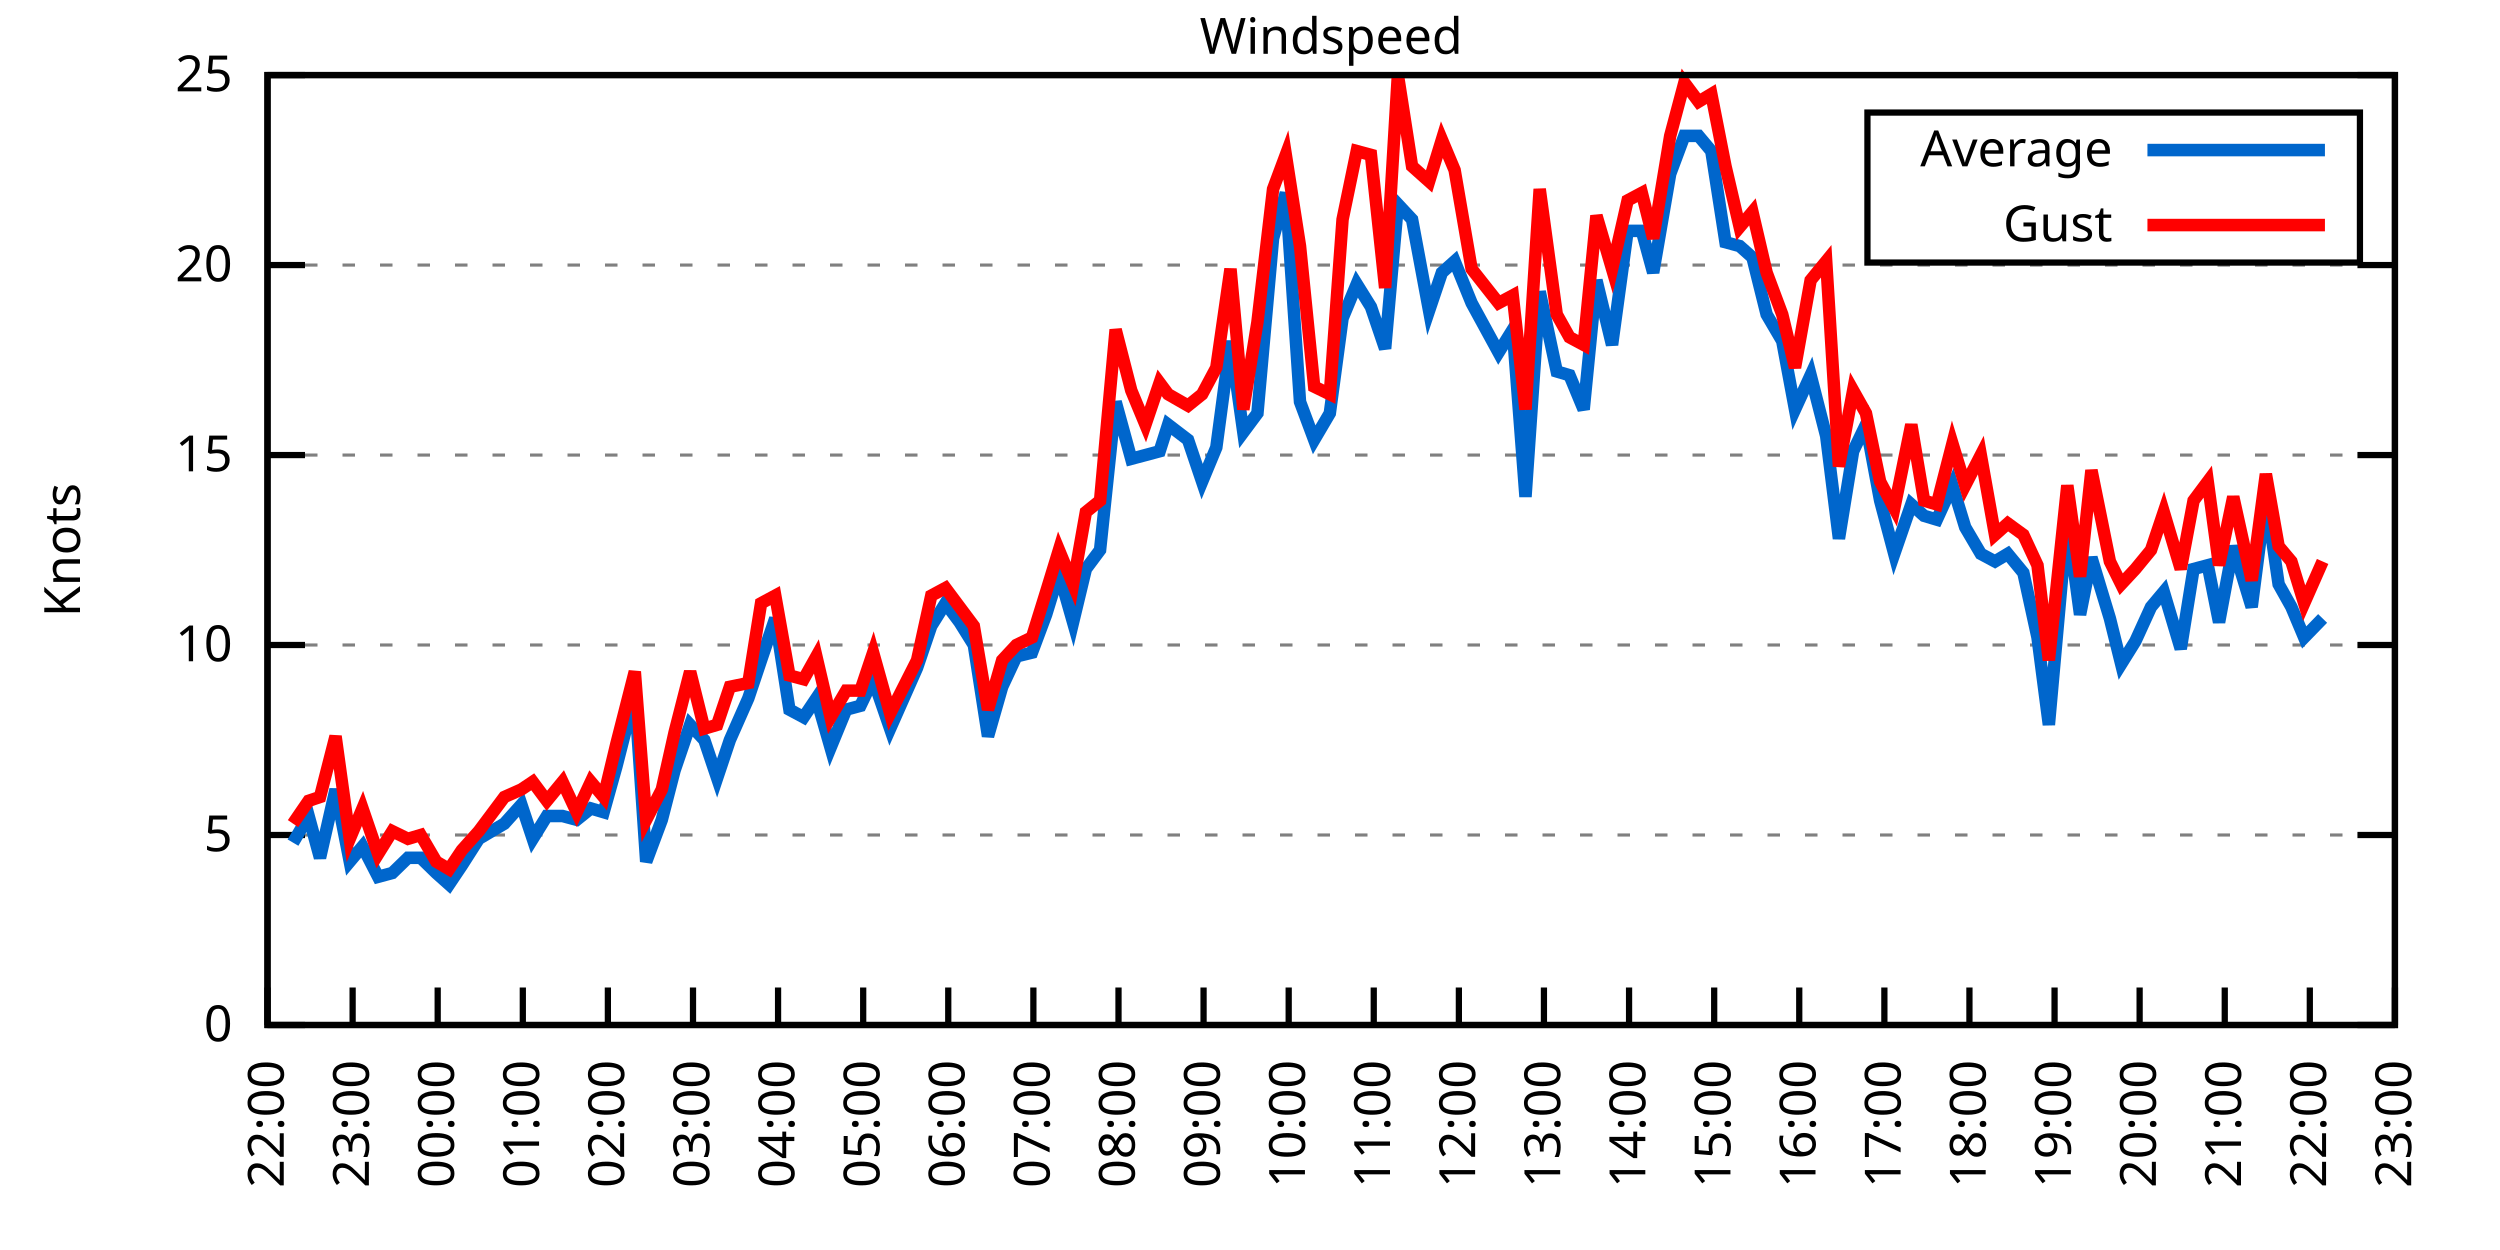
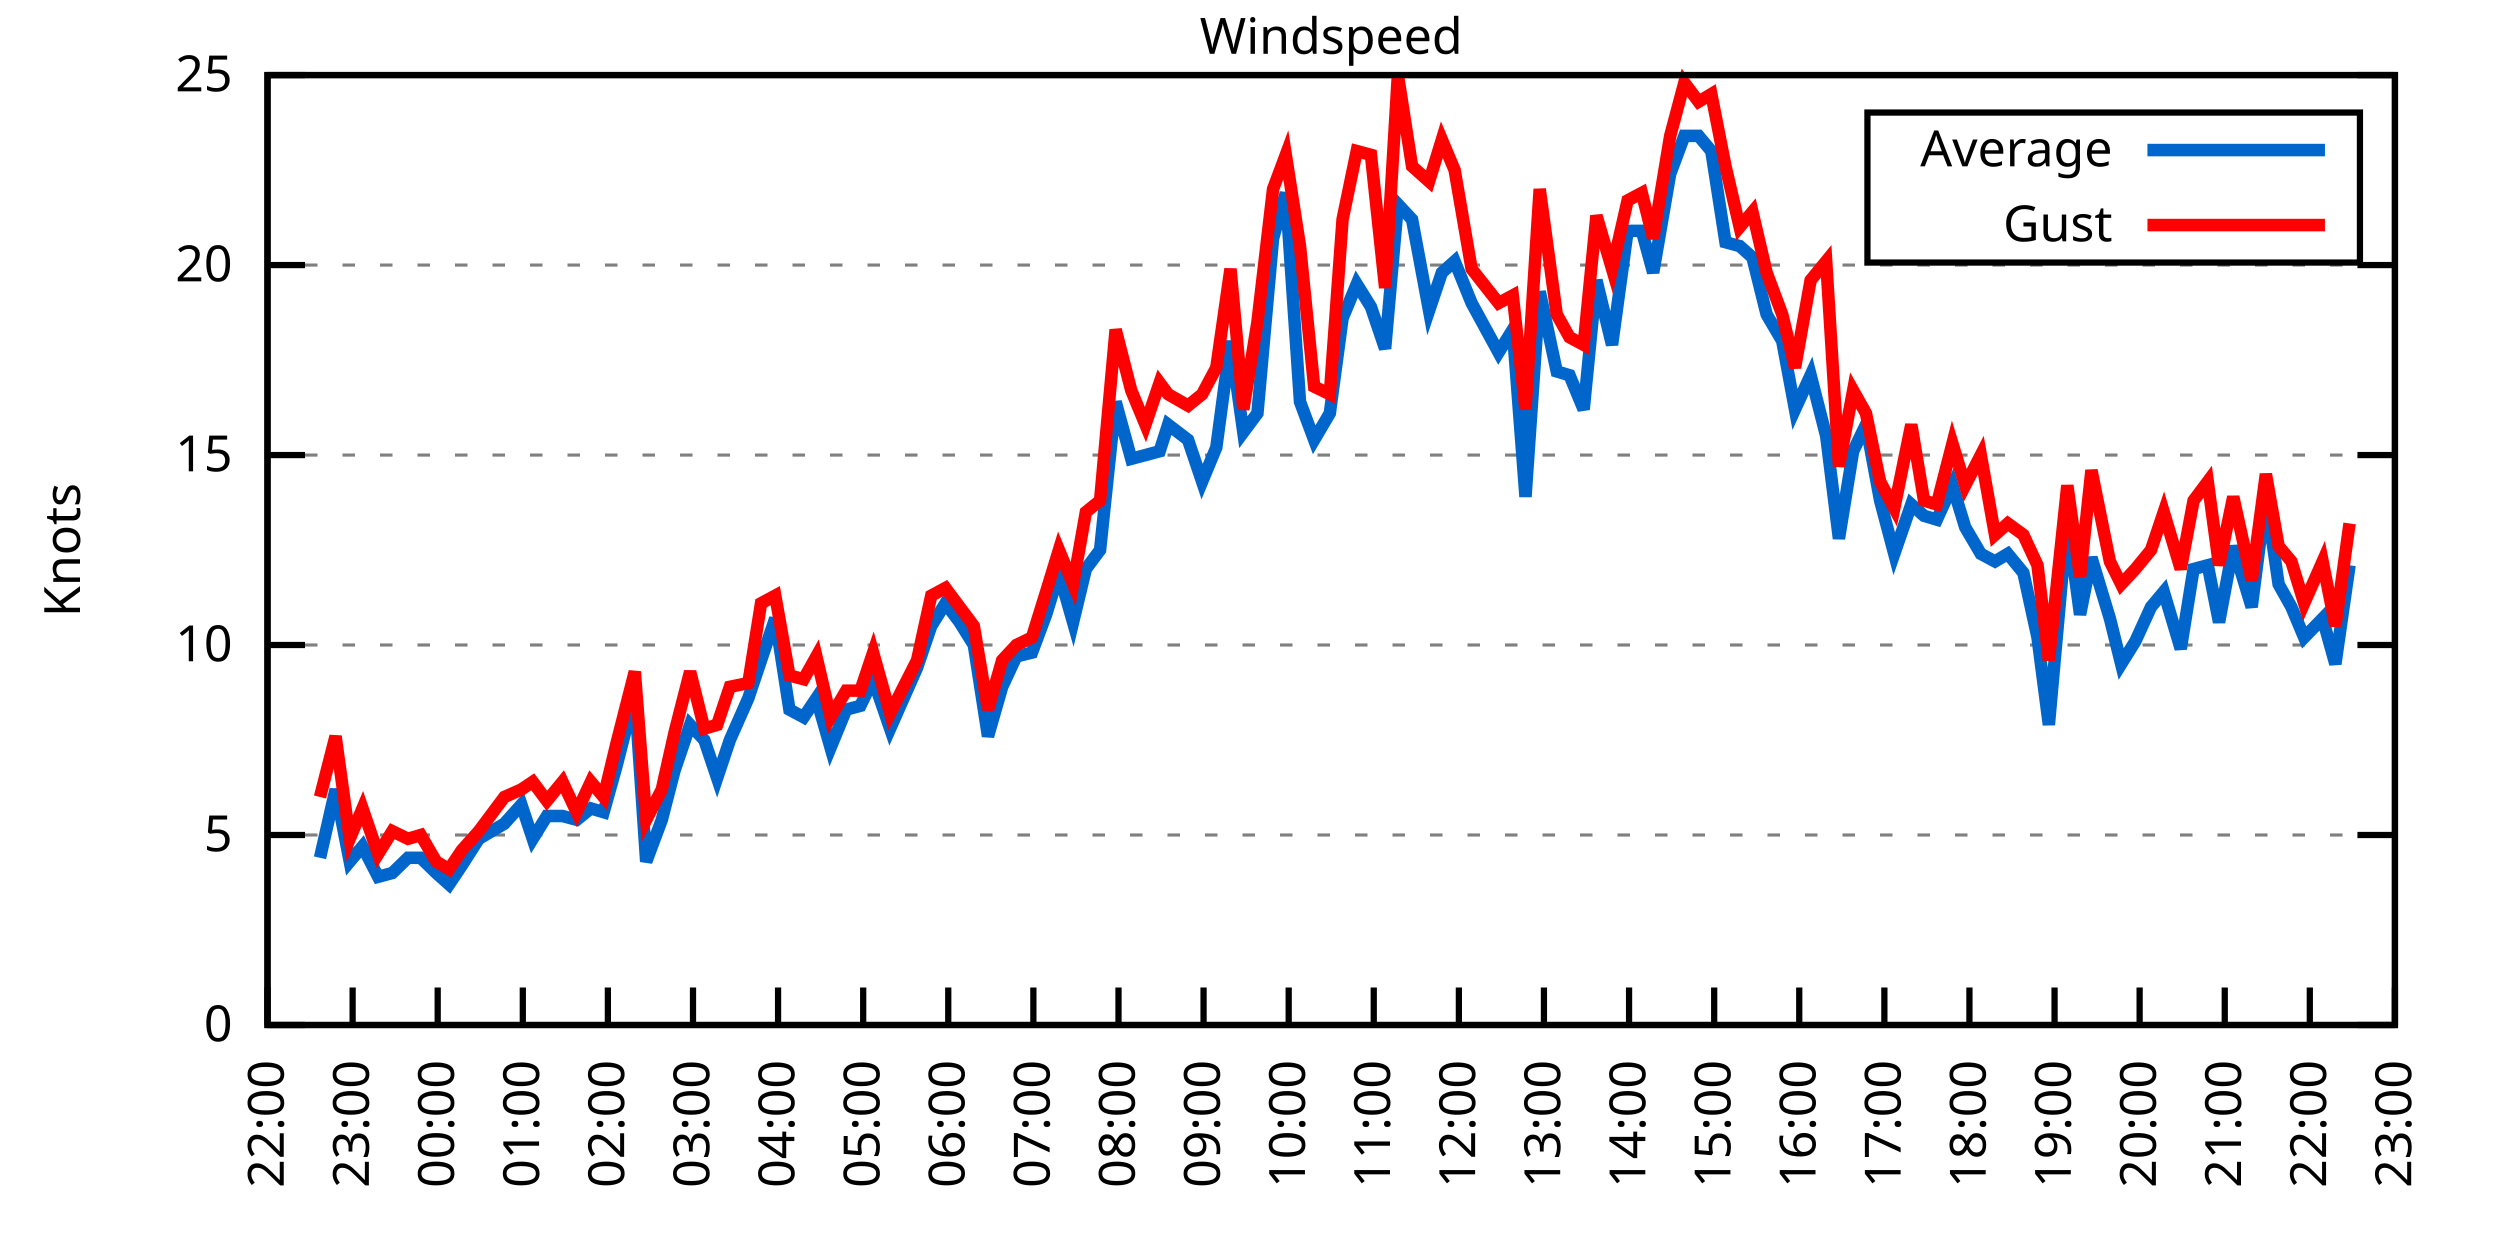
<svg xmlns="http://www.w3.org/2000/svg" xmlns:xlink="http://www.w3.org/1999/xlink" width="400" height="200" viewBox="0 0 400 200">
  <g id="gnuplot_canvas">
    <rect x="0" y="0" width="400" height="200" fill="none" />
    <defs>
      <circle id="gpDot" r="0.5" stroke-width="0.5" stroke="currentColor" />
      <path id="gpPt0" stroke-width="0.333" stroke="currentColor" d="M-1,0 h2 M0,-1 v2" />
      <path id="gpPt1" stroke-width="0.333" stroke="currentColor" d="M-1,-1 L1,1 M1,-1 L-1,1" />
      <path id="gpPt2" stroke-width="0.333" stroke="currentColor" d="M-1,0 L1,0 M0,-1 L0,1 M-1,-1 L1,1 M-1,1 L1,-1" />
      <rect id="gpPt3" stroke-width="0.333" stroke="currentColor" x="-1" y="-1" width="2" height="2" />
      <rect id="gpPt4" stroke-width="0.333" stroke="currentColor" fill="currentColor" x="-1" y="-1" width="2" height="2" />
      <circle id="gpPt5" stroke-width="0.333" stroke="currentColor" cx="0" cy="0" r="1" />
      <use xlink:href="#gpPt5" id="gpPt6" fill="currentColor" stroke="none" />
      <path id="gpPt7" stroke-width="0.333" stroke="currentColor" d="M0,-1.33 L-1.33,0.67 L1.33,0.67 z" />
      <use xlink:href="#gpPt7" id="gpPt8" fill="currentColor" stroke="none" />
      <use xlink:href="#gpPt7" id="gpPt9" stroke="currentColor" transform="rotate(180)" />
      <use xlink:href="#gpPt9" id="gpPt10" fill="currentColor" stroke="none" />
      <use xlink:href="#gpPt3" id="gpPt11" stroke="currentColor" transform="rotate(45)" />
      <use xlink:href="#gpPt11" id="gpPt12" fill="currentColor" stroke="none" />
      <path id="gpPt13" stroke-width="0.333" stroke="currentColor" d="M0,1.330 L1.265,0.411 L0.782,-1.067 L-0.782,-1.076 L-1.265,0.411 z" />
      <use xlink:href="#gpPt13" id="gpPt14" fill="currentColor" stroke="none" />
      <filter id="textbox" filterUnits="objectBoundingBox" x="0" y="0" height="1" width="1">
        <feFlood flood-color="white" flood-opacity="1" result="bgnd" />
        <feComposite in="SourceGraphic" in2="bgnd" operator="atop" />
      </filter>
      <filter id="greybox" filterUnits="objectBoundingBox" x="0" y="0" height="1" width="1">
        <feFlood flood-color="lightgrey" flood-opacity="1" result="grey" />
        <feComposite in="SourceGraphic" in2="grey" operator="atop" />
      </filter>
    </defs>
    <g fill="none" color="white" stroke="currentColor" stroke-width="1.00" stroke-linecap="butt" stroke-linejoin="miter">
</g>
    <g fill="none" color="black" stroke="currentColor" stroke-width="1.00" stroke-linecap="butt" stroke-linejoin="miter">
      <g stroke="none" shape-rendering="crispEdges">
        <polygon fill="rgb(255, 255, 255)" points="42.80,164.00 383.18,164.00 383.18,12.02 42.80,12.02 " />
      </g>
    </g>
    <g fill="none" color="black" stroke="currentColor" stroke-width="1.00" stroke-linecap="butt" stroke-linejoin="miter">
</g>
    <g fill="none" color="black" stroke="black" stroke-width="0.50" stroke-linecap="butt" stroke-linejoin="miter">
</g>
    <g fill="none" color="gray" stroke="currentColor" stroke-width="0.50" stroke-linecap="butt" stroke-linejoin="miter">
      <path stroke="gray" stroke-dasharray="2,4" class="gridline" d="M42.80,164.00 L383.19,164.00  " />
    </g>
    <g fill="none" color="gray" stroke="gray" stroke-width="1.00" stroke-linecap="butt" stroke-linejoin="miter">
</g>
    <g fill="none" color="black" stroke="currentColor" stroke-width="1.00" stroke-linecap="butt" stroke-linejoin="miter">
      <path stroke="black" d="M42.80,164.00 L48.80,164.00 M383.19,164.00 L377.19,164.00  " />
      <g transform="translate(37.20,166.60)" stroke="none" fill="black" font-family="Sans" font-size="8.00" text-anchor="end">
        <text>
          <tspan font-family="Sans"> 0</tspan>
        </text>
      </g>
    </g>
    <g fill="none" color="black" stroke="currentColor" stroke-width="1.00" stroke-linecap="butt" stroke-linejoin="miter">
</g>
    <g fill="none" color="black" stroke="black" stroke-width="0.50" stroke-linecap="butt" stroke-linejoin="miter">
</g>
    <g fill="none" color="gray" stroke="currentColor" stroke-width="0.50" stroke-linecap="butt" stroke-linejoin="miter">
      <path stroke="gray" stroke-dasharray="2,4" class="gridline" d="M42.80,133.60 L383.19,133.60  " />
    </g>
    <g fill="none" color="gray" stroke="gray" stroke-width="1.00" stroke-linecap="butt" stroke-linejoin="miter">
</g>
    <g fill="none" color="black" stroke="currentColor" stroke-width="1.00" stroke-linecap="butt" stroke-linejoin="miter">
      <path stroke="black" d="M42.80,133.60 L48.80,133.60 M383.19,133.60 L377.19,133.60  " />
      <g transform="translate(37.20,136.20)" stroke="none" fill="black" font-family="Sans" font-size="8.00" text-anchor="end">
        <text>
          <tspan font-family="Sans"> 5</tspan>
        </text>
      </g>
    </g>
    <g fill="none" color="black" stroke="currentColor" stroke-width="1.00" stroke-linecap="butt" stroke-linejoin="miter">
</g>
    <g fill="none" color="black" stroke="black" stroke-width="0.50" stroke-linecap="butt" stroke-linejoin="miter">
</g>
    <g fill="none" color="gray" stroke="currentColor" stroke-width="0.50" stroke-linecap="butt" stroke-linejoin="miter">
      <path stroke="gray" stroke-dasharray="2,4" class="gridline" d="M42.80,103.20 L383.19,103.20  " />
    </g>
    <g fill="none" color="gray" stroke="gray" stroke-width="1.00" stroke-linecap="butt" stroke-linejoin="miter">
</g>
    <g fill="none" color="black" stroke="currentColor" stroke-width="1.00" stroke-linecap="butt" stroke-linejoin="miter">
      <path stroke="black" d="M42.80,103.20 L48.80,103.20 M383.19,103.20 L377.19,103.20  " />
      <g transform="translate(37.20,105.80)" stroke="none" fill="black" font-family="Sans" font-size="8.00" text-anchor="end">
        <text>
          <tspan font-family="Sans"> 10</tspan>
        </text>
      </g>
    </g>
    <g fill="none" color="black" stroke="currentColor" stroke-width="1.00" stroke-linecap="butt" stroke-linejoin="miter">
</g>
    <g fill="none" color="black" stroke="black" stroke-width="0.50" stroke-linecap="butt" stroke-linejoin="miter">
</g>
    <g fill="none" color="gray" stroke="currentColor" stroke-width="0.50" stroke-linecap="butt" stroke-linejoin="miter">
      <path stroke="gray" stroke-dasharray="2,4" class="gridline" d="M42.80,72.81 L383.19,72.81  " />
    </g>
    <g fill="none" color="gray" stroke="gray" stroke-width="1.00" stroke-linecap="butt" stroke-linejoin="miter">
</g>
    <g fill="none" color="black" stroke="currentColor" stroke-width="1.00" stroke-linecap="butt" stroke-linejoin="miter">
      <path stroke="black" d="M42.80,72.81 L48.80,72.81 M383.19,72.81 L377.19,72.81  " />
      <g transform="translate(37.20,75.41)" stroke="none" fill="black" font-family="Sans" font-size="8.00" text-anchor="end">
        <text>
          <tspan font-family="Sans"> 15</tspan>
        </text>
      </g>
    </g>
    <g fill="none" color="black" stroke="currentColor" stroke-width="1.00" stroke-linecap="butt" stroke-linejoin="miter">
</g>
    <g fill="none" color="black" stroke="black" stroke-width="0.50" stroke-linecap="butt" stroke-linejoin="miter">
</g>
    <g fill="none" color="gray" stroke="currentColor" stroke-width="0.50" stroke-linecap="butt" stroke-linejoin="miter">
      <path stroke="gray" stroke-dasharray="2,4" class="gridline" d="M42.80,42.41 L383.19,42.41  " />
    </g>
    <g fill="none" color="gray" stroke="gray" stroke-width="1.00" stroke-linecap="butt" stroke-linejoin="miter">
</g>
    <g fill="none" color="black" stroke="currentColor" stroke-width="1.00" stroke-linecap="butt" stroke-linejoin="miter">
      <path stroke="black" d="M42.80,42.41 L48.80,42.41 M383.19,42.41 L377.19,42.41  " />
      <g transform="translate(37.20,45.01)" stroke="none" fill="black" font-family="Sans" font-size="8.00" text-anchor="end">
        <text>
          <tspan font-family="Sans"> 20</tspan>
        </text>
      </g>
    </g>
    <g fill="none" color="black" stroke="currentColor" stroke-width="1.00" stroke-linecap="butt" stroke-linejoin="miter">
</g>
    <g fill="none" color="black" stroke="black" stroke-width="0.50" stroke-linecap="butt" stroke-linejoin="miter">
</g>
    <g fill="none" color="gray" stroke="currentColor" stroke-width="0.50" stroke-linecap="butt" stroke-linejoin="miter">
      <path stroke="gray" stroke-dasharray="2,4" class="gridline" d="M42.80,12.01 L383.19,12.01  " />
    </g>
    <g fill="none" color="gray" stroke="gray" stroke-width="1.00" stroke-linecap="butt" stroke-linejoin="miter">
</g>
    <g fill="none" color="black" stroke="currentColor" stroke-width="1.00" stroke-linecap="butt" stroke-linejoin="miter">
      <path stroke="black" d="M42.80,12.01 L48.80,12.01 M383.19,12.01 L377.19,12.01  " />
      <g transform="translate(37.20,14.61)" stroke="none" fill="black" font-family="Sans" font-size="8.00" text-anchor="end">
        <text>
          <tspan font-family="Sans"> 25</tspan>
        </text>
      </g>
    </g>
    <g fill="none" color="black" stroke="currentColor" stroke-width="1.00" stroke-linecap="butt" stroke-linejoin="miter">
      <path stroke="black" d="M42.80,164.00 L42.80,158.00  " />
      <g transform="translate(45.40,169.60) rotate(270.00)" stroke="none" fill="black" font-family="Sans" font-size="8.00" text-anchor="end">
        <text>
          <tspan font-family="Sans">22:00</tspan>
        </text>
      </g>
    </g>
    <g fill="none" color="black" stroke="currentColor" stroke-width="1.00" stroke-linecap="butt" stroke-linejoin="miter">
      <path stroke="black" d="M56.42,164.00 L56.42,158.00  " />
      <g transform="translate(59.02,169.60) rotate(270.00)" stroke="none" fill="black" font-family="Sans" font-size="8.00" text-anchor="end">
        <text>
          <tspan font-family="Sans">23:00</tspan>
        </text>
      </g>
    </g>
    <g fill="none" color="black" stroke="currentColor" stroke-width="1.00" stroke-linecap="butt" stroke-linejoin="miter">
      <path stroke="black" d="M70.03,164.00 L70.03,158.00  " />
      <g transform="translate(72.63,169.60) rotate(270.00)" stroke="none" fill="black" font-family="Sans" font-size="8.00" text-anchor="end">
        <text>
          <tspan font-family="Sans">00:00</tspan>
        </text>
      </g>
    </g>
    <g fill="none" color="black" stroke="currentColor" stroke-width="1.00" stroke-linecap="butt" stroke-linejoin="miter">
      <path stroke="black" d="M83.65,164.00 L83.65,158.00  " />
      <g transform="translate(86.25,169.60) rotate(270.00)" stroke="none" fill="black" font-family="Sans" font-size="8.00" text-anchor="end">
        <text>
          <tspan font-family="Sans">01:00</tspan>
        </text>
      </g>
    </g>
    <g fill="none" color="black" stroke="currentColor" stroke-width="1.00" stroke-linecap="butt" stroke-linejoin="miter">
      <path stroke="black" d="M97.26,164.00 L97.26,158.00  " />
      <g transform="translate(99.86,169.60) rotate(270.00)" stroke="none" fill="black" font-family="Sans" font-size="8.00" text-anchor="end">
        <text>
          <tspan font-family="Sans">02:00</tspan>
        </text>
      </g>
    </g>
    <g fill="none" color="black" stroke="currentColor" stroke-width="1.00" stroke-linecap="butt" stroke-linejoin="miter">
      <path stroke="black" d="M110.88,164.00 L110.88,158.00  " />
      <g transform="translate(113.48,169.60) rotate(270.00)" stroke="none" fill="black" font-family="Sans" font-size="8.00" text-anchor="end">
        <text>
          <tspan font-family="Sans">03:00</tspan>
        </text>
      </g>
    </g>
    <g fill="none" color="black" stroke="currentColor" stroke-width="1.00" stroke-linecap="butt" stroke-linejoin="miter">
      <path stroke="black" d="M124.49,164.00 L124.49,158.00  " />
      <g transform="translate(127.09,169.60) rotate(270.00)" stroke="none" fill="black" font-family="Sans" font-size="8.00" text-anchor="end">
        <text>
          <tspan font-family="Sans">04:00</tspan>
        </text>
      </g>
    </g>
    <g fill="none" color="black" stroke="currentColor" stroke-width="1.00" stroke-linecap="butt" stroke-linejoin="miter">
      <path stroke="black" d="M138.11,164.00 L138.11,158.00  " />
      <g transform="translate(140.71,169.60) rotate(270.00)" stroke="none" fill="black" font-family="Sans" font-size="8.00" text-anchor="end">
        <text>
          <tspan font-family="Sans">05:00</tspan>
        </text>
      </g>
    </g>
    <g fill="none" color="black" stroke="currentColor" stroke-width="1.00" stroke-linecap="butt" stroke-linejoin="miter">
      <path stroke="black" d="M151.72,164.00 L151.72,158.00  " />
      <g transform="translate(154.32,169.60) rotate(270.00)" stroke="none" fill="black" font-family="Sans" font-size="8.00" text-anchor="end">
        <text>
          <tspan font-family="Sans">06:00</tspan>
        </text>
      </g>
    </g>
    <g fill="none" color="black" stroke="currentColor" stroke-width="1.00" stroke-linecap="butt" stroke-linejoin="miter">
      <path stroke="black" d="M165.34,164.00 L165.34,158.00  " />
      <g transform="translate(167.94,169.60) rotate(270.00)" stroke="none" fill="black" font-family="Sans" font-size="8.00" text-anchor="end">
        <text>
          <tspan font-family="Sans">07:00</tspan>
        </text>
      </g>
    </g>
    <g fill="none" color="black" stroke="currentColor" stroke-width="1.00" stroke-linecap="butt" stroke-linejoin="miter">
      <path stroke="black" d="M178.96,164.00 L178.96,158.00  " />
      <g transform="translate(181.56,169.60) rotate(270.00)" stroke="none" fill="black" font-family="Sans" font-size="8.00" text-anchor="end">
        <text>
          <tspan font-family="Sans">08:00</tspan>
        </text>
      </g>
    </g>
    <g fill="none" color="black" stroke="currentColor" stroke-width="1.00" stroke-linecap="butt" stroke-linejoin="miter">
      <path stroke="black" d="M192.57,164.00 L192.57,158.00  " />
      <g transform="translate(195.17,169.60) rotate(270.00)" stroke="none" fill="black" font-family="Sans" font-size="8.00" text-anchor="end">
        <text>
          <tspan font-family="Sans">09:00</tspan>
        </text>
      </g>
    </g>
    <g fill="none" color="black" stroke="currentColor" stroke-width="1.00" stroke-linecap="butt" stroke-linejoin="miter">
      <path stroke="black" d="M206.19,164.00 L206.19,158.00  " />
      <g transform="translate(208.79,169.60) rotate(270.00)" stroke="none" fill="black" font-family="Sans" font-size="8.00" text-anchor="end">
        <text>
          <tspan font-family="Sans">10:00</tspan>
        </text>
      </g>
    </g>
    <g fill="none" color="black" stroke="currentColor" stroke-width="1.00" stroke-linecap="butt" stroke-linejoin="miter">
      <path stroke="black" d="M219.80,164.00 L219.80,158.00  " />
      <g transform="translate(222.40,169.60) rotate(270.00)" stroke="none" fill="black" font-family="Sans" font-size="8.00" text-anchor="end">
        <text>
          <tspan font-family="Sans">11:00</tspan>
        </text>
      </g>
    </g>
    <g fill="none" color="black" stroke="currentColor" stroke-width="1.00" stroke-linecap="butt" stroke-linejoin="miter">
      <path stroke="black" d="M233.42,164.00 L233.42,158.00  " />
      <g transform="translate(236.02,169.60) rotate(270.00)" stroke="none" fill="black" font-family="Sans" font-size="8.00" text-anchor="end">
        <text>
          <tspan font-family="Sans">12:00</tspan>
        </text>
      </g>
    </g>
    <g fill="none" color="black" stroke="currentColor" stroke-width="1.00" stroke-linecap="butt" stroke-linejoin="miter">
      <path stroke="black" d="M247.03,164.00 L247.03,158.00  " />
      <g transform="translate(249.63,169.60) rotate(270.00)" stroke="none" fill="black" font-family="Sans" font-size="8.00" text-anchor="end">
        <text>
          <tspan font-family="Sans">13:00</tspan>
        </text>
      </g>
    </g>
    <g fill="none" color="black" stroke="currentColor" stroke-width="1.00" stroke-linecap="butt" stroke-linejoin="miter">
      <path stroke="black" d="M260.65,164.00 L260.65,158.00  " />
      <g transform="translate(263.25,169.60) rotate(270.00)" stroke="none" fill="black" font-family="Sans" font-size="8.00" text-anchor="end">
        <text>
          <tspan font-family="Sans">14:00</tspan>
        </text>
      </g>
    </g>
    <g fill="none" color="black" stroke="currentColor" stroke-width="1.00" stroke-linecap="butt" stroke-linejoin="miter">
      <path stroke="black" d="M274.27,164.00 L274.27,158.00  " />
      <g transform="translate(276.87,169.60) rotate(270.00)" stroke="none" fill="black" font-family="Sans" font-size="8.00" text-anchor="end">
        <text>
          <tspan font-family="Sans">15:00</tspan>
        </text>
      </g>
    </g>
    <g fill="none" color="black" stroke="currentColor" stroke-width="1.00" stroke-linecap="butt" stroke-linejoin="miter">
      <path stroke="black" d="M287.88,164.00 L287.88,158.00  " />
      <g transform="translate(290.48,169.60) rotate(270.00)" stroke="none" fill="black" font-family="Sans" font-size="8.00" text-anchor="end">
        <text>
          <tspan font-family="Sans">16:00</tspan>
        </text>
      </g>
    </g>
    <g fill="none" color="black" stroke="currentColor" stroke-width="1.00" stroke-linecap="butt" stroke-linejoin="miter">
      <path stroke="black" d="M301.50,164.00 L301.50,158.00  " />
      <g transform="translate(304.10,169.60) rotate(270.00)" stroke="none" fill="black" font-family="Sans" font-size="8.00" text-anchor="end">
        <text>
          <tspan font-family="Sans">17:00</tspan>
        </text>
      </g>
    </g>
    <g fill="none" color="black" stroke="currentColor" stroke-width="1.00" stroke-linecap="butt" stroke-linejoin="miter">
      <path stroke="black" d="M315.11,164.00 L315.11,158.00  " />
      <g transform="translate(317.71,169.60) rotate(270.00)" stroke="none" fill="black" font-family="Sans" font-size="8.00" text-anchor="end">
        <text>
          <tspan font-family="Sans">18:00</tspan>
        </text>
      </g>
    </g>
    <g fill="none" color="black" stroke="currentColor" stroke-width="1.00" stroke-linecap="butt" stroke-linejoin="miter">
      <path stroke="black" d="M328.73,164.00 L328.73,158.00  " />
      <g transform="translate(331.33,169.60) rotate(270.00)" stroke="none" fill="black" font-family="Sans" font-size="8.00" text-anchor="end">
        <text>
          <tspan font-family="Sans">19:00</tspan>
        </text>
      </g>
    </g>
    <g fill="none" color="black" stroke="currentColor" stroke-width="1.00" stroke-linecap="butt" stroke-linejoin="miter">
      <path stroke="black" d="M342.34,164.00 L342.34,158.00  " />
      <g transform="translate(344.94,169.60) rotate(270.00)" stroke="none" fill="black" font-family="Sans" font-size="8.00" text-anchor="end">
        <text>
          <tspan font-family="Sans">20:00</tspan>
        </text>
      </g>
    </g>
    <g fill="none" color="black" stroke="currentColor" stroke-width="1.00" stroke-linecap="butt" stroke-linejoin="miter">
      <path stroke="black" d="M355.96,164.00 L355.96,158.00  " />
      <g transform="translate(358.56,169.60) rotate(270.00)" stroke="none" fill="black" font-family="Sans" font-size="8.00" text-anchor="end">
        <text>
          <tspan font-family="Sans">21:00</tspan>
        </text>
      </g>
    </g>
    <g fill="none" color="black" stroke="currentColor" stroke-width="1.00" stroke-linecap="butt" stroke-linejoin="miter">
      <path stroke="black" d="M369.57,164.00 L369.57,158.00  " />
      <g transform="translate(372.17,169.60) rotate(270.00)" stroke="none" fill="black" font-family="Sans" font-size="8.00" text-anchor="end">
        <text>
          <tspan font-family="Sans">22:00</tspan>
        </text>
      </g>
    </g>
    <g fill="none" color="black" stroke="currentColor" stroke-width="1.00" stroke-linecap="butt" stroke-linejoin="miter">
      <path stroke="black" d="M383.19,164.00 L383.19,158.00  " />
      <g transform="translate(385.79,169.60) rotate(270.00)" stroke="none" fill="black" font-family="Sans" font-size="8.00" text-anchor="end">
        <text>
          <tspan font-family="Sans">23:00</tspan>
        </text>
      </g>
    </g>
    <g fill="none" color="black" stroke="currentColor" stroke-width="1.00" stroke-linecap="butt" stroke-linejoin="miter">
</g>
    <g fill="none" color="black" stroke="currentColor" stroke-width="1.00" stroke-linecap="butt" stroke-linejoin="miter">
      <path stroke="black" d="M42.80,12.01 L42.80,164.00 L383.19,164.00 L383.19,12.01 L42.80,12.01 Z  " />
    </g>
    <g fill="none" color="black" stroke="currentColor" stroke-width="1.00" stroke-linecap="butt" stroke-linejoin="miter">
</g>
    <g fill="none" color="black" stroke="currentColor" stroke-width="1.00" stroke-linecap="butt" stroke-linejoin="miter">
      <path stroke="black" d="M298.79,42.01 L298.79,18.01 L377.59,18.01 L377.59,42.01 L298.79,42.01 Z  " />
    </g>
    <g id="Windspeed_plot_1">
      <g fill="none" color="white" stroke="black" stroke-width="2.00" stroke-linecap="butt" stroke-linejoin="miter">
</g>
      <g fill="none" color="black" stroke="currentColor" stroke-width="2.00" stroke-linecap="butt" stroke-linejoin="miter">
        <g transform="translate(337.99,26.61)" stroke="none" fill="black" font-family="Sans" font-size="8.00" text-anchor="end">
          <text>
            <tspan font-family="Sans">Average</tspan>
          </text>
        </g>
      </g>
      <g fill="none" color="black" stroke="currentColor" stroke-width="2.00" stroke-linecap="butt" stroke-linejoin="miter">
-         <path stroke="rgb(  0, 102, 204)" d="M343.59,24.01 L371.99,24.01 M46.88,134.82 L49.38,130.56 L51.20,137.25 L53.69,126.31 L55.96,137.86 L58.00,135.43   L60.50,140.29 L62.77,139.68 L65.27,137.25 L67.31,137.25 L69.80,139.68 L71.85,141.51 L73.89,138.47 L76.61,134.21   L80.70,131.78 L83.42,128.74 L85.24,134.21 L87.50,130.56 L90.00,130.56 L92.27,131.17 L94.54,129.35 L96.58,129.95   L98.62,122.66 L101.57,111.11 L103.39,137.86 L105.89,131.17 L107.93,123.27 L110.42,115.97 L112.69,118.40 L114.74,124.48   L116.78,118.40 L119.73,111.72 L121.77,105.64 L124.04,98.95 L126.31,113.54 L128.58,114.76 L130.62,111.72 L132.89,119.62   L135.39,113.54 L137.66,112.93 L139.70,108.68 L142.42,116.58 L146.73,106.85 L149.00,100.16 L151.27,96.52 L153.54,99.56   L155.81,103.20 L158.08,117.80 L160.35,109.89 L162.62,105.03 L165.11,104.42 L167.38,98.34 L169.43,91.65 L171.69,99.56   L173.74,91.04 L176.01,88.00 L178.50,64.29 L181.00,73.41 L183.27,72.81 L185.54,72.20 L186.90,67.94 L190.08,70.37   L192.34,77.06 L194.61,71.59 L196.88,54.57 L198.93,69.16 L201.19,66.12 L203.69,38.15 L205.73,30.86 L208.00,64.29   L210.27,70.37 L212.77,66.12 L214.81,50.92 L217.08,45.45 L219.35,49.10 L221.62,55.78 L223.66,32.68 L225.93,35.11   L228.65,49.70 L230.70,43.62 L232.74,41.80 L235.46,48.49 L239.77,56.39 L242.04,52.74 L244.08,79.49 L246.35,46.66   L249.08,59.43 L251.12,60.04 L253.39,65.51 L255.43,44.84 L257.93,55.18 L260.42,36.94 L262.69,36.94 L264.51,43.62   L267.23,27.82 L269.50,21.74 L271.77,21.74 L273.81,24.17 L276.08,38.76 L278.35,39.37 L280.39,41.19 L282.66,50.31   L285.16,54.57 L287.20,65.51 L289.70,60.04 L292.19,69.77 L294.23,86.18 L296.50,72.20 L298.55,67.94 L300.82,80.10   L303.08,88.61 L305.81,80.71 L307.85,82.53 L309.89,83.14 L312.39,77.67 L314.43,84.36 L316.93,88.61 L319.20,89.83   L321.24,88.61 L323.74,91.65 L326.00,101.99 L327.82,115.97 L330.77,83.14 L332.81,98.34 L334.63,89.22 L337.58,98.95   L339.39,106.24 L341.66,102.60 L344.16,97.12 L346.20,94.69 L348.92,103.81 L350.97,91.04 L353.24,90.44 L355.05,99.56   L357.32,87.40 L360.27,97.12 L362.54,79.49 L364.58,93.48 L366.62,97.12 L368.67,101.99 L371.62,98.95  " />
+         <path stroke="rgb(  0, 102, 204)" d="M343.59,24.01 L371.99,24.01 M51.20,137.25 L53.69,126.31 L55.96,137.86 L58.00,135.43 L60.50,140.29 L62.77,139.68   L65.27,137.25 L67.31,137.25 L69.80,139.68 L71.85,141.51 L73.89,138.47 L76.61,134.21 L80.70,131.78 L83.42,128.74   L85.24,134.21 L87.50,130.56 L90.00,130.56 L92.27,131.17 L94.54,129.35 L96.58,129.95 L98.62,122.66 L101.57,111.11   L103.39,137.86 L105.89,131.17 L107.93,123.27 L110.42,115.97 L112.69,118.40 L114.74,124.48 L116.78,118.40 L119.73,111.72   L121.77,105.64 L124.04,98.95 L126.31,113.54 L128.58,114.76 L130.62,111.72 L132.89,119.62 L135.39,113.54 L137.66,112.93   L139.70,108.68 L142.42,116.58 L146.73,106.85 L149.00,100.16 L151.27,96.52 L153.54,99.56 L155.81,103.20 L158.08,117.80   L160.35,109.89 L162.62,105.03 L165.11,104.42 L167.38,98.34 L169.43,91.65 L171.69,99.56 L173.74,91.04 L176.01,88.00   L178.50,64.29 L181.00,73.41 L183.27,72.81 L185.54,72.20 L186.90,67.94 L190.08,70.37 L192.34,77.06 L194.61,71.59   L196.88,54.57 L198.93,69.16 L201.19,66.12 L203.69,38.15 L205.73,30.86 L208.00,64.29 L210.27,70.37 L212.77,66.12   L214.81,50.92 L217.08,45.45 L219.35,49.10 L221.62,55.78 L223.66,32.68 L225.93,35.11 L228.65,49.70 L230.70,43.62   L232.74,41.80 L235.46,48.49 L239.77,56.39 L242.04,52.74 L244.08,79.49 L246.35,46.66 L249.08,59.43 L251.12,60.04   L253.39,65.51 L255.43,44.84 L257.93,55.18 L260.42,36.94 L262.69,36.94 L264.51,43.62 L267.23,27.82 L269.50,21.74   L271.77,21.74 L273.81,24.17 L276.08,38.76 L278.35,39.37 L280.39,41.19 L282.66,50.31 L285.16,54.57 L287.20,65.51   L289.70,60.04 L292.19,69.77 L294.23,86.18 L296.50,72.20 L298.55,67.94 L300.82,80.10 L303.08,88.61 L305.81,80.71   L307.85,82.53 L309.89,83.14 L312.39,77.67 L314.43,84.36 L316.93,88.61 L319.20,89.83 L321.24,88.61 L323.74,91.65   L326.00,101.99 L327.82,115.97 L330.77,83.14 L332.81,98.34 L334.63,89.22 L337.58,98.95 L339.39,106.24 L341.66,102.60   L344.16,97.12 L346.20,94.69 L348.92,103.81 L350.97,91.04 L353.24,90.44 L355.05,99.56 L357.32,87.40 L360.27,97.12   L362.54,79.49 L364.58,93.48 L366.62,97.12 L368.67,101.99 L371.62,98.95 L373.66,106.24 L375.93,90.44  " />
      </g>
    </g>
    <g id="Windspeed_plot_2">
      <g fill="none" color="black" stroke="currentColor" stroke-width="2.00" stroke-linecap="butt" stroke-linejoin="miter">
        <g transform="translate(337.99,38.61)" stroke="none" fill="black" font-family="Sans" font-size="8.00" text-anchor="end">
          <text>
            <tspan font-family="Sans">Gust</tspan>
          </text>
        </g>
      </g>
      <g fill="none" color="black" stroke="currentColor" stroke-width="2.00" stroke-linecap="butt" stroke-linejoin="miter">
-         <path stroke="rgb(255,   0,   0)" d="M343.59,36.01 L371.99,36.01 M46.88,131.78 L49.38,128.13 L51.20,127.52 L53.69,117.80 L55.96,134.21 L58.00,129.35   L60.50,136.64 L62.77,132.99 L65.27,134.21 L67.31,133.60 L69.80,137.86 L71.85,139.07 L73.89,136.03 L76.61,132.99   L80.70,127.52 L83.42,126.31 L85.24,125.09 L87.50,128.13 L90.00,125.09 L92.27,129.95 L94.54,125.09 L96.58,127.52   L98.62,119.01 L101.57,107.46 L103.39,131.17 L105.89,126.31 L107.93,117.19 L110.42,107.46 L112.69,116.58 L114.74,115.97   L116.78,109.89 L119.73,109.28 L121.77,96.52 L124.04,95.30 L126.31,108.07 L128.58,108.68 L130.62,105.03 L132.89,114.76   L135.39,110.50 L137.66,110.50 L139.70,104.42 L142.42,114.15 L146.73,105.64 L149.00,95.30 L151.27,94.08 L153.54,97.12   L155.81,100.16 L158.08,113.54 L160.35,105.64 L162.62,103.20 L165.11,101.99 L167.38,94.69 L169.43,88.00 L171.69,93.48   L173.74,81.93 L176.01,80.10 L178.50,52.74 L181.00,62.47 L183.27,67.94 L185.54,61.25 L186.90,63.08 L190.08,64.90   L192.34,63.08 L194.61,58.82 L196.88,43.02 L198.93,65.51 L201.19,51.53 L203.69,30.25 L205.73,24.78 L208.00,39.37   L210.27,61.86 L212.77,63.08 L214.81,35.11 L217.08,24.17 L219.35,24.78 L221.62,46.06 L223.66,12.01 L225.93,26.60   L228.65,29.03 L230.70,22.35 L232.74,27.21 L235.46,43.02 L239.77,48.49 L242.04,47.27 L244.08,65.51 L246.35,30.25   L249.08,50.31 L251.12,53.96 L253.39,55.18 L255.43,34.50 L257.93,43.02 L260.42,32.07 L262.69,30.86 L264.51,38.15   L267.23,21.74 L269.50,13.23 L271.77,16.27 L273.81,15.05 L276.08,26.60 L278.35,36.33 L280.39,33.90 L282.66,43.62   L285.16,50.31 L287.20,58.82 L289.70,44.84 L292.19,41.80 L294.23,74.63 L296.50,62.47 L298.55,66.12 L300.82,77.06   L303.08,81.32 L305.81,67.94 L307.85,80.10 L309.89,80.71 L312.39,70.98 L314.43,77.67 L316.93,72.81 L319.20,85.57   L321.24,83.75 L323.74,85.57 L326.00,90.44 L327.82,105.64 L330.77,77.67 L332.81,92.26 L334.63,75.24 L337.58,89.83   L339.39,93.48 L341.66,91.04 L344.16,88.00 L346.20,81.93 L348.92,91.04 L350.97,80.10 L353.24,77.06 L355.05,90.44   L357.32,79.49 L360.27,92.87 L362.54,75.85 L364.58,87.40 L366.62,89.83 L368.67,96.52 L371.62,89.83  " />
+         <path stroke="rgb(255,   0,   0)" d="M343.59,36.01 L371.99,36.01 M51.20,127.52 L53.69,117.80 L55.96,134.21 L58.00,129.35 L60.50,136.64 L62.77,132.99   L65.27,134.21 L67.31,133.60 L69.80,137.86 L71.85,139.07 L73.89,136.03 L76.61,132.99 L80.70,127.52 L83.42,126.31   L85.24,125.09 L87.50,128.13 L90.00,125.09 L92.27,129.95 L94.54,125.09 L96.58,127.52 L98.62,119.01 L101.57,107.46   L103.39,131.17 L105.89,126.31 L107.93,117.19 L110.42,107.46 L112.69,116.58 L114.74,115.97 L116.78,109.89 L119.73,109.28   L121.77,96.52 L124.04,95.30 L126.31,108.07 L128.58,108.68 L130.62,105.03 L132.89,114.76 L135.39,110.50 L137.66,110.50   L139.70,104.42 L142.42,114.15 L146.73,105.64 L149.00,95.30 L151.27,94.08 L153.54,97.12 L155.81,100.16 L158.08,113.54   L160.35,105.64 L162.62,103.20 L165.11,101.99 L167.38,94.69 L169.43,88.00 L171.69,93.48 L173.74,81.93 L176.01,80.10   L178.50,52.74 L181.00,62.47 L183.27,67.94 L185.54,61.25 L186.90,63.08 L190.08,64.90 L192.34,63.08 L194.61,58.82   L196.88,43.02 L198.93,65.51 L201.19,51.53 L203.69,30.25 L205.73,24.78 L208.00,39.37 L210.27,61.86 L212.77,63.08   L214.81,35.11 L217.08,24.17 L219.35,24.78 L221.62,46.06 L223.66,12.01 L225.93,26.60 L228.65,29.03 L230.70,22.35   L232.74,27.21 L235.46,43.02 L239.77,48.49 L242.04,47.27 L244.08,65.51 L246.35,30.25 L249.08,50.31 L251.12,53.96   L253.39,55.18 L255.43,34.50 L257.93,43.02 L260.42,32.07 L262.69,30.86 L264.51,38.15 L267.23,21.74 L269.50,13.23   L271.77,16.27 L273.81,15.05 L276.08,26.60 L278.35,36.33 L280.39,33.90 L282.66,43.62 L285.16,50.31 L287.20,58.82   L289.70,44.84 L292.19,41.80 L294.23,74.63 L296.50,62.47 L298.55,66.12 L300.82,77.06 L303.08,81.32 L305.81,67.94   L307.85,80.10 L309.89,80.71 L312.39,70.98 L314.43,77.67 L316.93,72.81 L319.20,85.57 L321.24,83.75 L323.74,85.57   L326.00,90.44 L327.82,105.64 L330.77,77.67 L332.81,92.26 L334.63,75.24 L337.58,89.83 L339.39,93.48 L341.66,91.04   L344.16,88.00 L346.20,81.93 L348.92,91.04 L350.97,80.10 L353.24,77.06 L355.05,90.44 L357.32,79.49 L360.27,92.87   L362.54,75.85 L364.58,87.40 L366.62,89.83 L368.67,96.52 L371.62,89.83 L373.66,100.16 L375.93,83.75  " />
      </g>
    </g>
    <g fill="none" color="black" stroke="currentColor" stroke-width="2.00" stroke-linecap="butt" stroke-linejoin="miter">
</g>
    <g fill="none" color="black" stroke="black" stroke-width="1.00" stroke-linecap="butt" stroke-linejoin="miter">
</g>
    <g fill="none" color="black" stroke="currentColor" stroke-width="1.00" stroke-linecap="butt" stroke-linejoin="miter">
      <path stroke="black" d="M42.80,12.01 L42.80,164.00 L383.19,164.00 L383.19,12.01 L42.80,12.01 Z  " />
      <g transform="translate(12.80,88.01) rotate(270.00)" stroke="none" fill="black" font-family="Sans" font-size="8.00" text-anchor="middle">
        <text>
          <tspan font-family="Sans">Knots</tspan>
        </text>
      </g>
    </g>
    <g fill="none" color="black" stroke="currentColor" stroke-width="1.00" stroke-linecap="butt" stroke-linejoin="miter">
</g>
    <g fill="none" color="black" stroke="currentColor" stroke-width="1.00" stroke-linecap="butt" stroke-linejoin="miter">
      <g transform="translate(212.99,8.61)" stroke="none" fill="black" font-family="Sans" font-size="8.00" text-anchor="middle">
        <text>
          <tspan font-family="Sans">Windspeed</tspan>
        </text>
      </g>
    </g>
    <g fill="none" color="black" stroke="currentColor" stroke-width="1.00" stroke-linecap="butt" stroke-linejoin="miter">
</g>
  </g>
</svg>
